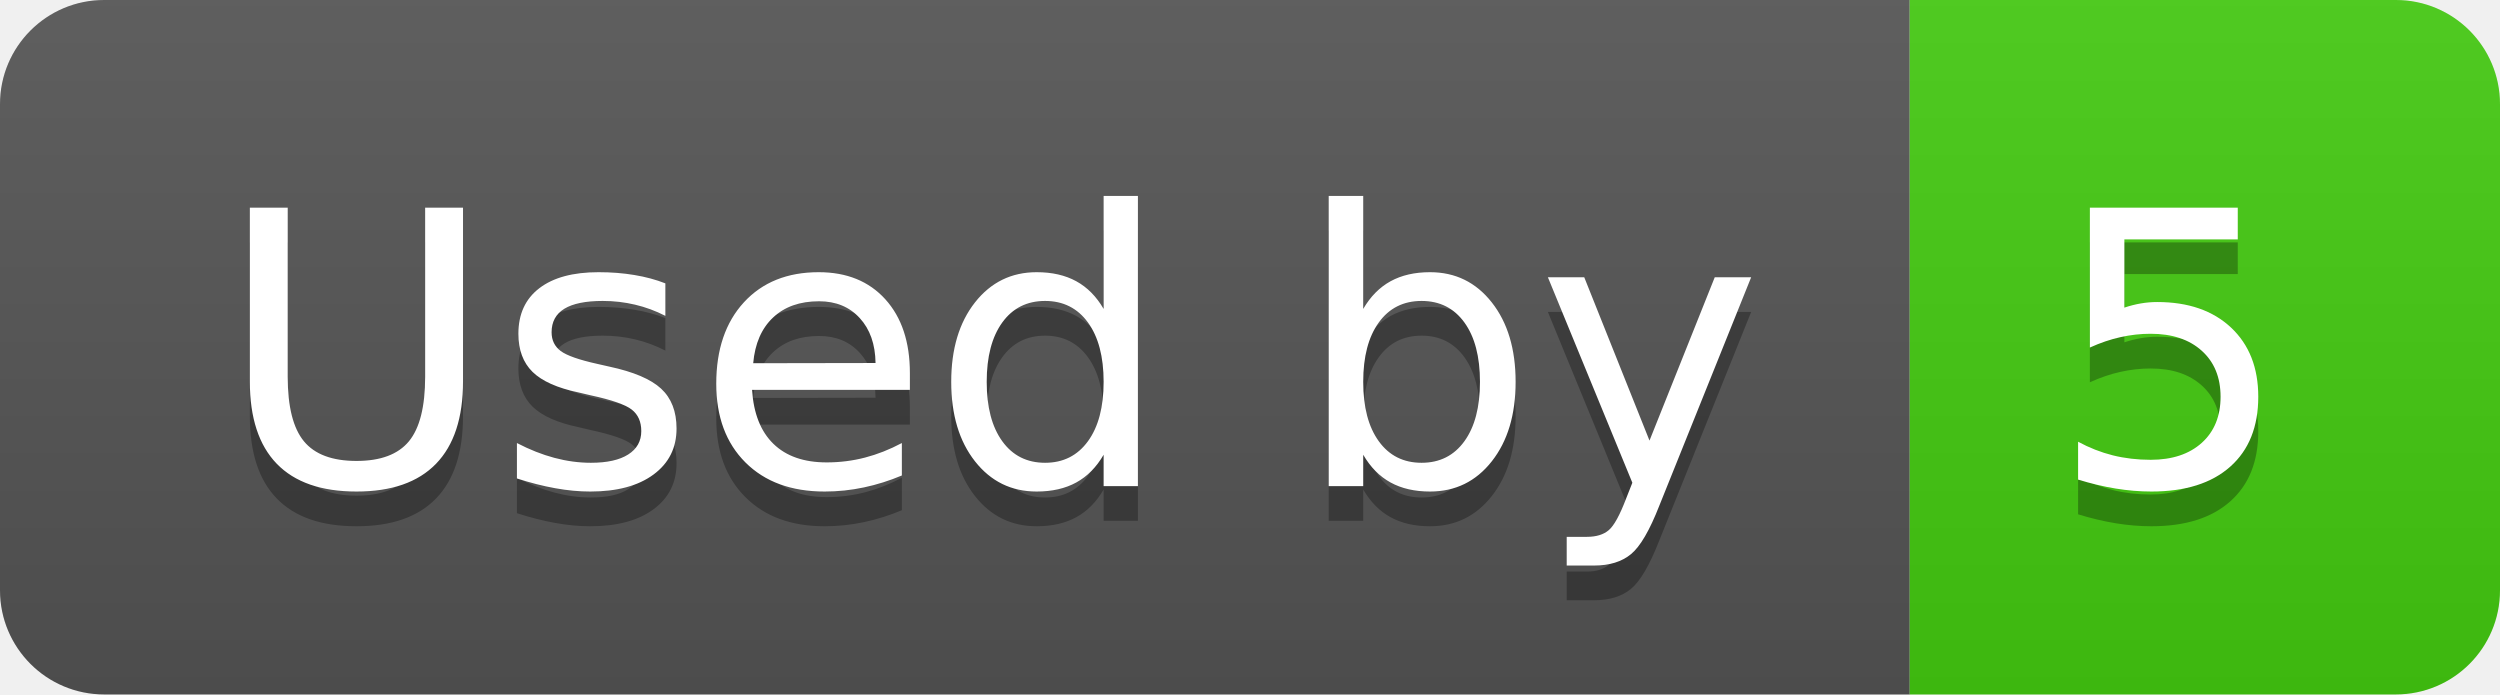
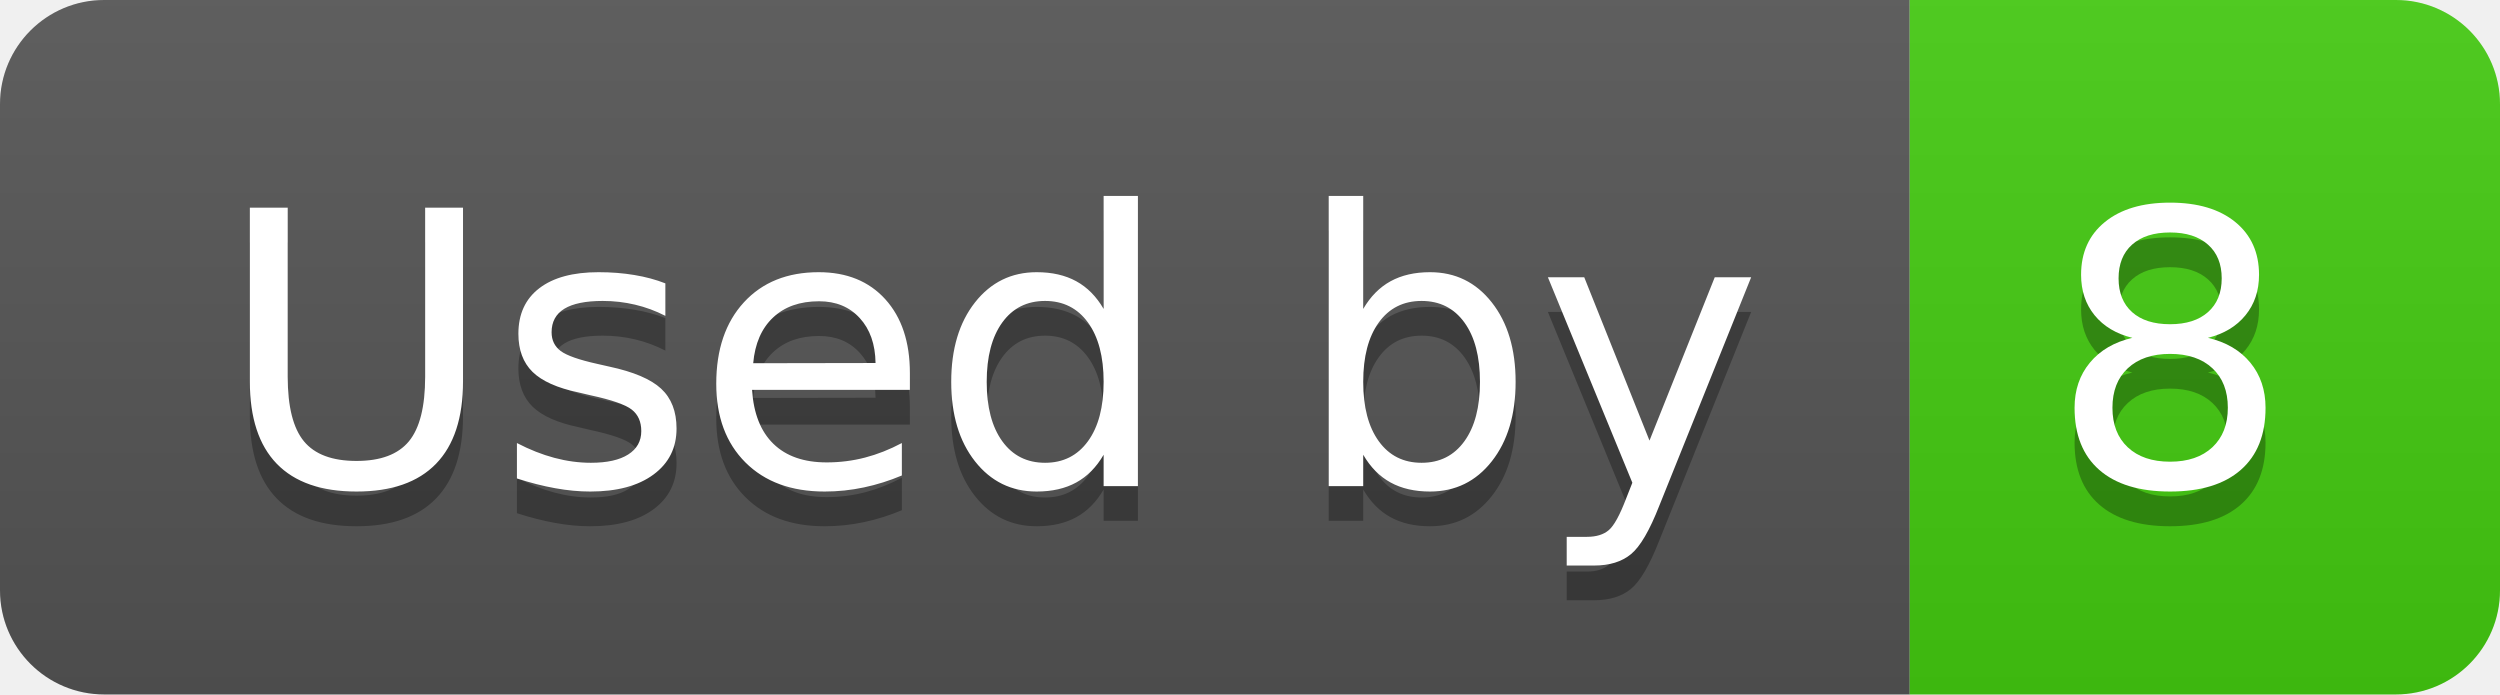
- <svg xmlns="http://www.w3.org/2000/svg" width="72" height="20" role="img" aria-label="Used by: 5">
+ <svg xmlns="http://www.w3.org/2000/svg" width="72" height="20" role="img" aria-label="Used by: 8">
  <linearGradient id="s" x2="0" y2="100%">
    <stop offset="0" stop-color="#bbb" stop-opacity=".1" />
    <stop offset="1" stop-opacity=".1" />
  </linearGradient>
  <clipPath id="r">
    <rect width="72" height="20" rx="3" fill="#fff" />
  </clipPath>
  <g clip-path="url(#r)">
    <rect width="55" height="20" fill="#555" />
    <rect x="55" width="17" height="20" fill="#4c1" />
    <rect width="72" height="20" fill="url(#s)" />
  </g>
  <g fill="#fff" text-anchor="middle" font-family="Verdana,Geneva,DejaVu Sans,sans-serif" text-rendering="geometricPrecision" font-size="110">
    <text aria-hidden="true" x="285" y="150" fill="#010101" fill-opacity=".3" transform="scale(.1)" textLength="450">Used by</text>
    <text x="285" y="140" transform="scale(.1)" fill="#fff" textLength="450">Used by</text>
-     <text aria-hidden="true" x="625" y="150" fill="#010101" fill-opacity=".3" transform="scale(.1)" textLength="70">5</text>
-     <text x="625" y="140" transform="scale(.1)" fill="#fff" textLength="70">5</text>
+     <text aria-hidden="true" x="625" y="150" fill="#010101" fill-opacity=".3" transform="scale(.1)" textLength="70">8</text>
+     <text x="625" y="140" transform="scale(.1)" fill="#fff" textLength="70">8</text>
  </g>
</svg>
